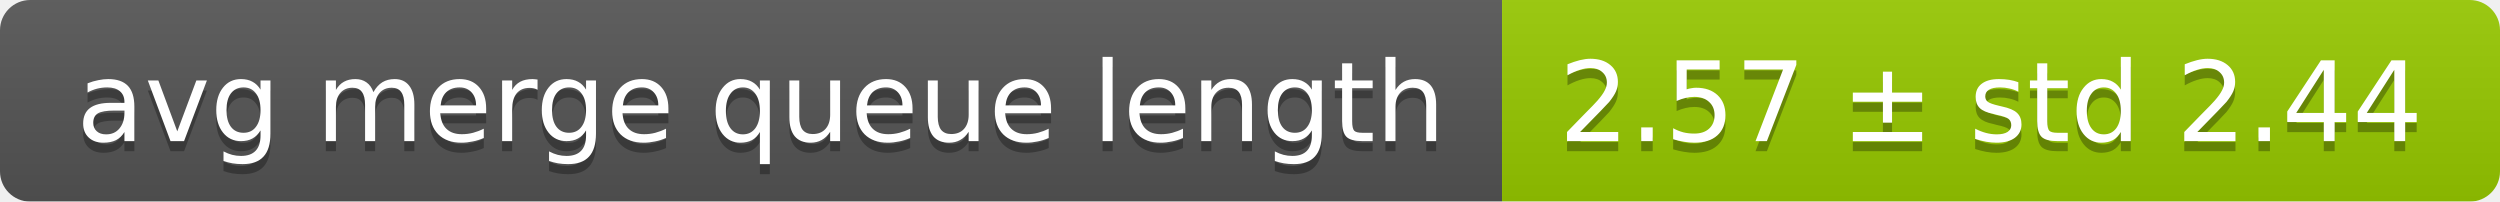
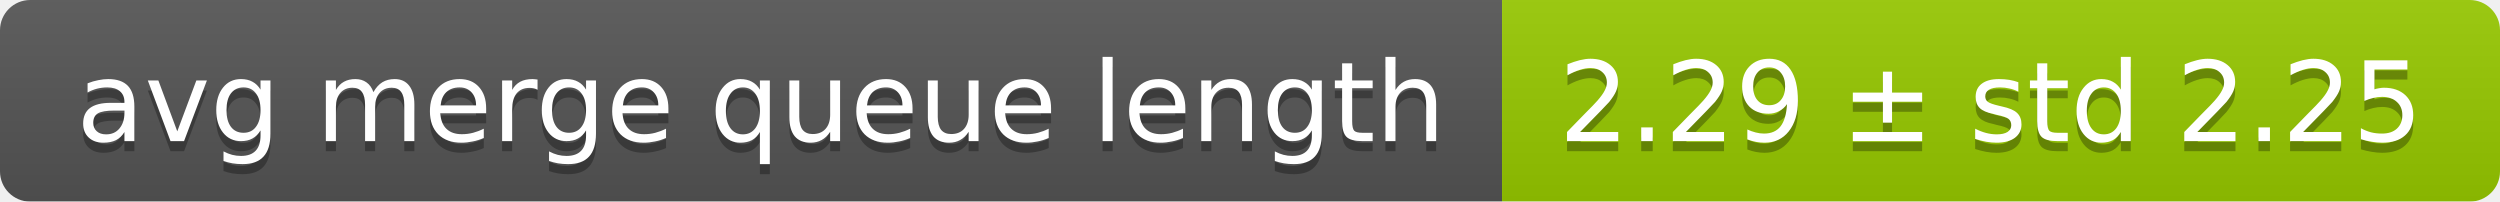
<svg xmlns="http://www.w3.org/2000/svg" width="248" height="20">
  <linearGradient id="smooth" x2="0" y2="100%">
    <stop offset="0" stop-color="#bbb" stop-opacity=".1" />
    <stop offset="1" stop-opacity=".1" />
  </linearGradient>
  <mask id="round">
    <rect width="248" height="20" rx="3" fill="#fff" />
  </mask>
  <g mask="url(#round)">
    <rect width="149" height="20" fill="#555" />
    <rect x="149" width="99" height="20" fill="#97ca00" />
    <rect width="248" height="20" fill="url(#smooth)" />
  </g>
  <g fill="#fff" text-anchor="middle" font-family="DejaVu Sans,Verdana,Geneva,sans-serif" font-size="11">
    <text x="75.5" y="15" fill="#010101" fill-opacity=".3">avg merge queue length</text>
    <text x="75.5" y="14">avg merge queue length</text>
-     <text x="197.5" y="15" fill="#010101" fill-opacity=".3">2.57 ± std 2.44</text>
-     <text x="197.5" y="14">2.57 ± std 2.44</text>
+     <text x="197.5" y="15" fill="#010101" fill-opacity=".3">2.29 ± std 2.25</text>
+     <text x="197.5" y="14">2.29 ± std 2.25</text>
  </g>
</svg>
